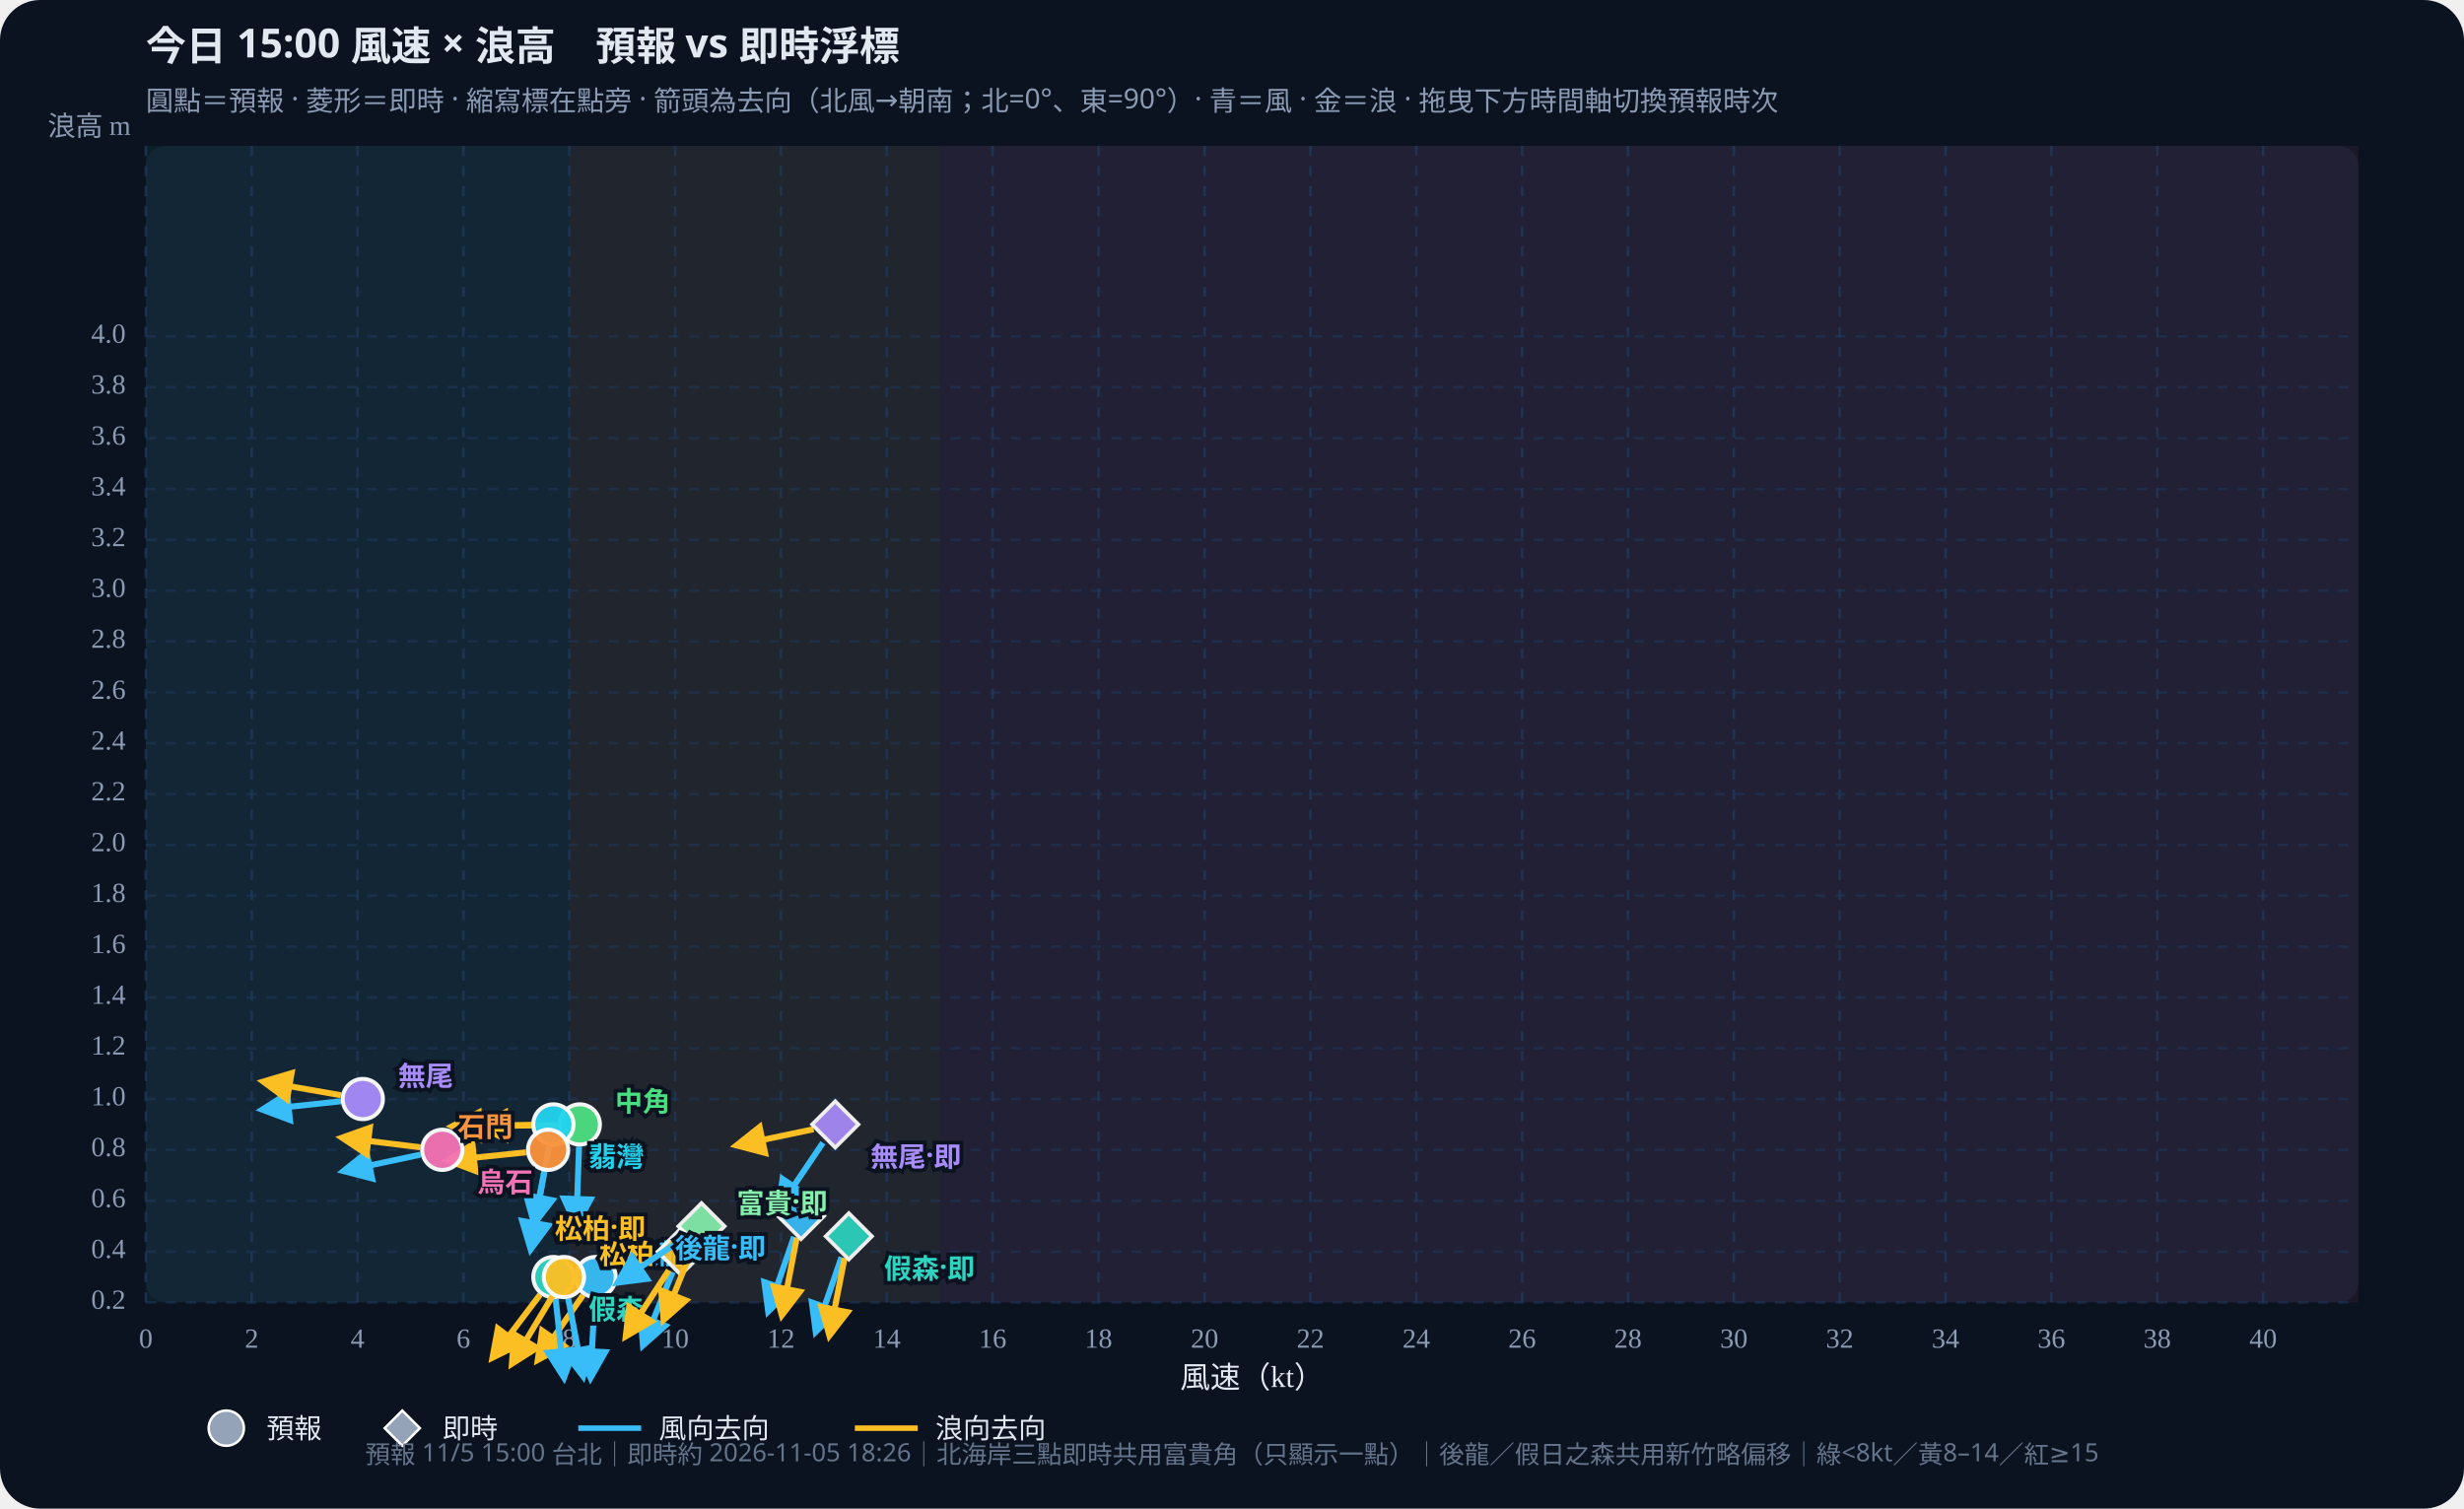
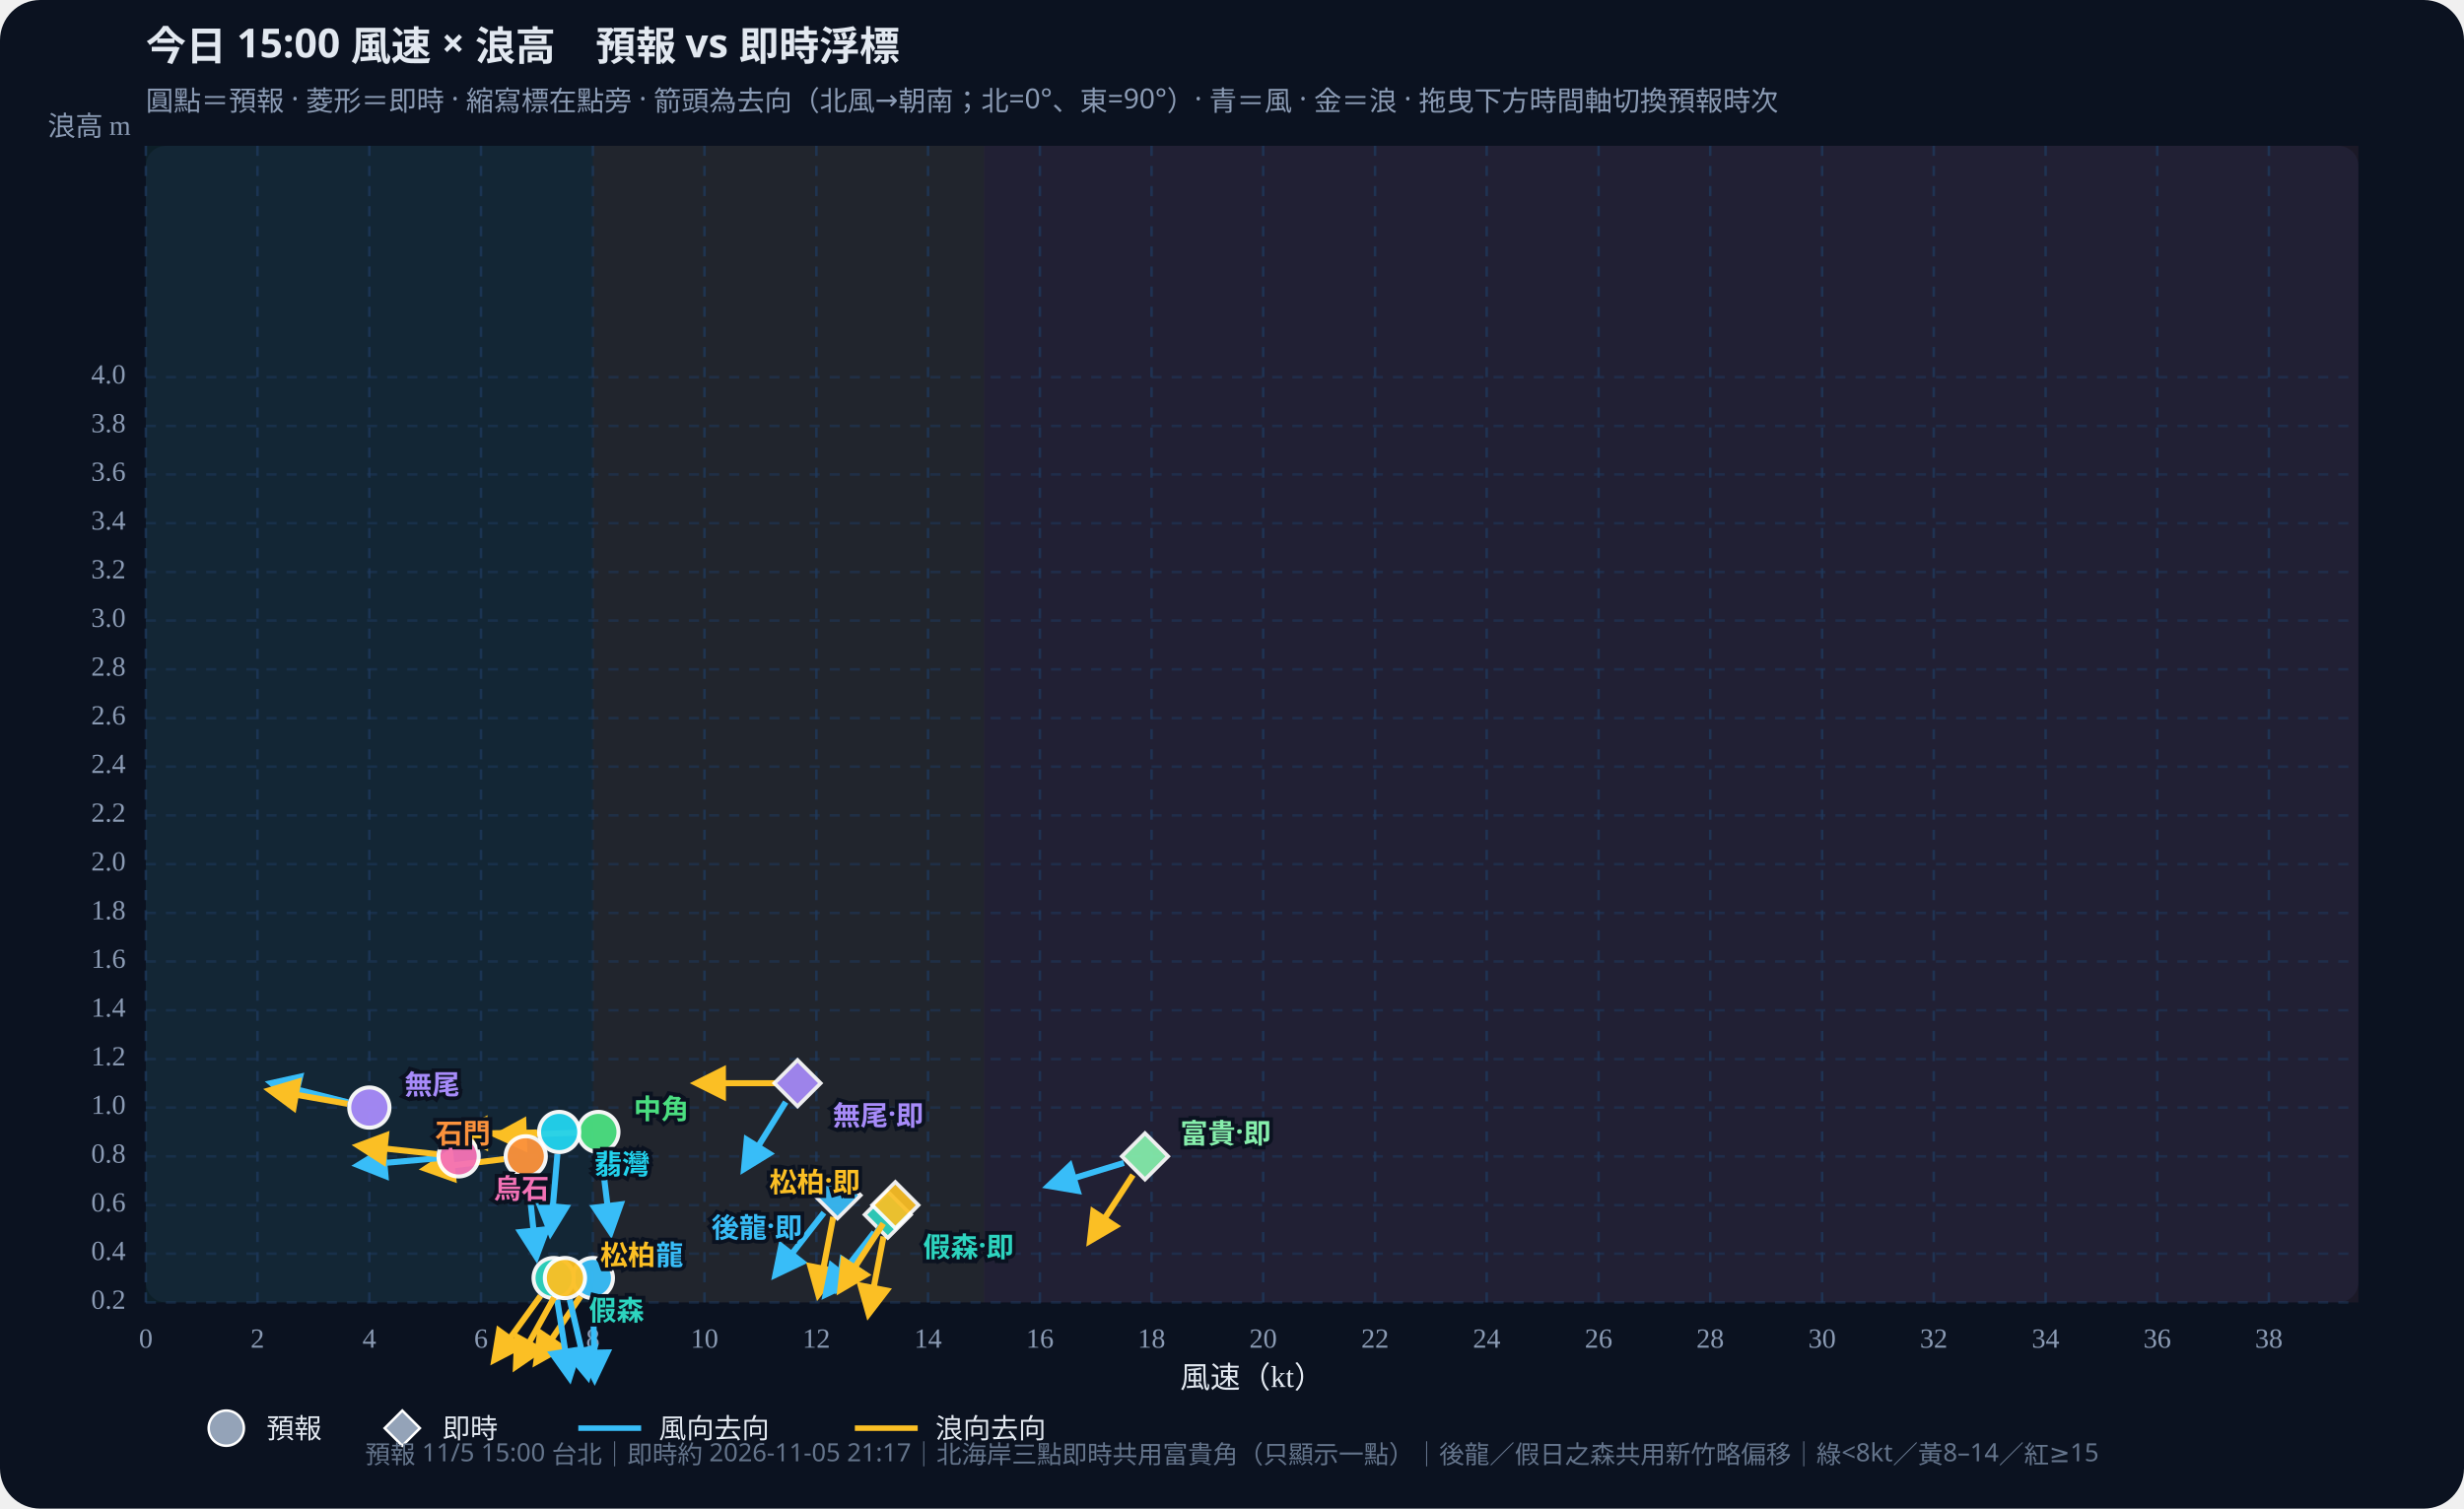
<svg xmlns="http://www.w3.org/2000/svg" id="wws-svg" viewBox="0 0 980 600" role="img" aria-label="風速與浪高散佈圖，可拖曳時間軸切換預報時次" style="width:100%;height:auto;display:block">
  <rect width="980" height="600" fill="#0b1220" rx="16" />
  <rect x="58" y="58" width="880" height="460" fill="#111a2e" rx="8" />
-   <rect x="58.0" y="58" width="168.4" height="460" fill="#34d399" opacity="0.07" />
-   <rect x="226.4" y="58" width="147.4" height="460" fill="#fbbf24" opacity="0.07" />
-   <rect x="373.8" y="58" width="564.2" height="460" fill="#fb7185" opacity="0.07" />
+   <rect x="58.0" y="58" width="177.8" height="460" fill="#34d399" opacity="0.07" />
+   <rect x="235.8" y="58" width="155.6" height="460" fill="#fbbf24" opacity="0.07" />
+   <rect x="391.3" y="58" width="546.7" height="460" fill="#fb7185" opacity="0.07" />
  <defs>
    <marker id="arrow-38bdf8" viewBox="0 0 10 10" refX="8" refY="5" markerWidth="6" markerHeight="6" orient="auto-start-reverse">
      <path d="M0,0 L10,5 L0,10 z" fill="#38bdf8" />
    </marker>
    <marker id="arrow-fbbf24" viewBox="0 0 10 10" refX="8" refY="5" markerWidth="6" markerHeight="6" orient="auto-start-reverse">
      <path d="M0,0 L10,5 L0,10 z" fill="#fbbf24" />
    </marker>
  </defs>
  <text id="wws-title" x="58" y="24" fill="#e2e8f0" font-size="16" font-weight="700" font-family="Noto Sans TC,system-ui,sans-serif">今日 15:00 風速 × 浪高　預報 vs 即時浮標</text>
  <text x="58" y="44" fill="#8b9bb4" font-size="11" font-family="Noto Sans TC,system-ui,sans-serif">圓點＝預報 · 菱形＝即時 · 縮寫標在點旁 · 箭頭為去向（北風→朝南；北=0°、東=90°）· 青＝風 · 金＝浪 · 拖曳下方時間軸切換預報時次</text>
  <line x1="58.0" y1="58" x2="58.0" y2="518" stroke="#1e3a5f" stroke-dasharray="4 4" opacity="0.7" />
  <text x="58.0" y="536" text-anchor="middle" fill="#8b9bb4" font-size="11">0</text>
-   <line x1="100.1" y1="58" x2="100.1" y2="518" stroke="#1e3a5f" stroke-dasharray="4 4" opacity="0.7" />
-   <text x="100.1" y="536" text-anchor="middle" fill="#8b9bb4" font-size="11">2</text>
-   <line x1="142.2" y1="58" x2="142.2" y2="518" stroke="#1e3a5f" stroke-dasharray="4 4" opacity="0.7" />
-   <text x="142.2" y="536" text-anchor="middle" fill="#8b9bb4" font-size="11">4</text>
-   <line x1="184.3" y1="58" x2="184.3" y2="518" stroke="#1e3a5f" stroke-dasharray="4 4" opacity="0.7" />
-   <text x="184.3" y="536" text-anchor="middle" fill="#8b9bb4" font-size="11">6</text>
-   <line x1="226.4" y1="58" x2="226.4" y2="518" stroke="#1e3a5f" stroke-dasharray="4 4" opacity="0.7" />
-   <text x="226.4" y="536" text-anchor="middle" fill="#8b9bb4" font-size="11">8</text>
-   <line x1="268.5" y1="58" x2="268.5" y2="518" stroke="#1e3a5f" stroke-dasharray="4 4" opacity="0.7" />
-   <text x="268.5" y="536" text-anchor="middle" fill="#8b9bb4" font-size="11">10</text>
-   <line x1="310.6" y1="58" x2="310.6" y2="518" stroke="#1e3a5f" stroke-dasharray="4 4" opacity="0.7" />
-   <text x="310.6" y="536" text-anchor="middle" fill="#8b9bb4" font-size="11">12</text>
-   <line x1="352.7" y1="58" x2="352.7" y2="518" stroke="#1e3a5f" stroke-dasharray="4 4" opacity="0.7" />
-   <text x="352.7" y="536" text-anchor="middle" fill="#8b9bb4" font-size="11">14</text>
-   <line x1="394.8" y1="58" x2="394.8" y2="518" stroke="#1e3a5f" stroke-dasharray="4 4" opacity="0.7" />
-   <text x="394.8" y="536" text-anchor="middle" fill="#8b9bb4" font-size="11">16</text>
-   <line x1="436.9" y1="58" x2="436.9" y2="518" stroke="#1e3a5f" stroke-dasharray="4 4" opacity="0.7" />
-   <text x="436.9" y="536" text-anchor="middle" fill="#8b9bb4" font-size="11">18</text>
-   <line x1="479.1" y1="58" x2="479.1" y2="518" stroke="#1e3a5f" stroke-dasharray="4 4" opacity="0.7" />
-   <text x="479.1" y="536" text-anchor="middle" fill="#8b9bb4" font-size="11">20</text>
-   <line x1="521.2" y1="58" x2="521.2" y2="518" stroke="#1e3a5f" stroke-dasharray="4 4" opacity="0.7" />
-   <text x="521.2" y="536" text-anchor="middle" fill="#8b9bb4" font-size="11">22</text>
-   <line x1="563.3" y1="58" x2="563.3" y2="518" stroke="#1e3a5f" stroke-dasharray="4 4" opacity="0.7" />
-   <text x="563.3" y="536" text-anchor="middle" fill="#8b9bb4" font-size="11">24</text>
-   <line x1="605.4" y1="58" x2="605.4" y2="518" stroke="#1e3a5f" stroke-dasharray="4 4" opacity="0.7" />
-   <text x="605.4" y="536" text-anchor="middle" fill="#8b9bb4" font-size="11">26</text>
-   <line x1="647.5" y1="58" x2="647.5" y2="518" stroke="#1e3a5f" stroke-dasharray="4 4" opacity="0.7" />
-   <text x="647.5" y="536" text-anchor="middle" fill="#8b9bb4" font-size="11">28</text>
-   <line x1="689.6" y1="58" x2="689.6" y2="518" stroke="#1e3a5f" stroke-dasharray="4 4" opacity="0.7" />
-   <text x="689.6" y="536" text-anchor="middle" fill="#8b9bb4" font-size="11">30</text>
-   <line x1="731.7" y1="58" x2="731.7" y2="518" stroke="#1e3a5f" stroke-dasharray="4 4" opacity="0.7" />
-   <text x="731.7" y="536" text-anchor="middle" fill="#8b9bb4" font-size="11">32</text>
-   <line x1="773.8" y1="58" x2="773.8" y2="518" stroke="#1e3a5f" stroke-dasharray="4 4" opacity="0.7" />
-   <text x="773.8" y="536" text-anchor="middle" fill="#8b9bb4" font-size="11">34</text>
-   <line x1="815.9" y1="58" x2="815.9" y2="518" stroke="#1e3a5f" stroke-dasharray="4 4" opacity="0.7" />
-   <text x="815.9" y="536" text-anchor="middle" fill="#8b9bb4" font-size="11">36</text>
+   <line x1="102.4" y1="58" x2="102.4" y2="518" stroke="#1e3a5f" stroke-dasharray="4 4" opacity="0.7" />
+   <text x="102.4" y="536" text-anchor="middle" fill="#8b9bb4" font-size="11">2</text>
+   <line x1="146.9" y1="58" x2="146.9" y2="518" stroke="#1e3a5f" stroke-dasharray="4 4" opacity="0.7" />
+   <text x="146.9" y="536" text-anchor="middle" fill="#8b9bb4" font-size="11">4</text>
+   <line x1="191.3" y1="58" x2="191.3" y2="518" stroke="#1e3a5f" stroke-dasharray="4 4" opacity="0.7" />
+   <text x="191.3" y="536" text-anchor="middle" fill="#8b9bb4" font-size="11">6</text>
+   <line x1="235.8" y1="58" x2="235.8" y2="518" stroke="#1e3a5f" stroke-dasharray="4 4" opacity="0.7" />
+   <text x="235.8" y="536" text-anchor="middle" fill="#8b9bb4" font-size="11">8</text>
+   <line x1="280.2" y1="58" x2="280.2" y2="518" stroke="#1e3a5f" stroke-dasharray="4 4" opacity="0.7" />
+   <text x="280.2" y="536" text-anchor="middle" fill="#8b9bb4" font-size="11">10</text>
+   <line x1="324.7" y1="58" x2="324.7" y2="518" stroke="#1e3a5f" stroke-dasharray="4 4" opacity="0.7" />
+   <text x="324.7" y="536" text-anchor="middle" fill="#8b9bb4" font-size="11">12</text>
+   <line x1="369.1" y1="58" x2="369.1" y2="518" stroke="#1e3a5f" stroke-dasharray="4 4" opacity="0.7" />
+   <text x="369.1" y="536" text-anchor="middle" fill="#8b9bb4" font-size="11">14</text>
+   <line x1="413.6" y1="58" x2="413.6" y2="518" stroke="#1e3a5f" stroke-dasharray="4 4" opacity="0.7" />
+   <text x="413.6" y="536" text-anchor="middle" fill="#8b9bb4" font-size="11">16</text>
+   <line x1="458.0" y1="58" x2="458.0" y2="518" stroke="#1e3a5f" stroke-dasharray="4 4" opacity="0.7" />
+   <text x="458.0" y="536" text-anchor="middle" fill="#8b9bb4" font-size="11">18</text>
+   <line x1="502.4" y1="58" x2="502.4" y2="518" stroke="#1e3a5f" stroke-dasharray="4 4" opacity="0.7" />
+   <text x="502.4" y="536" text-anchor="middle" fill="#8b9bb4" font-size="11">20</text>
+   <line x1="546.9" y1="58" x2="546.9" y2="518" stroke="#1e3a5f" stroke-dasharray="4 4" opacity="0.7" />
+   <text x="546.9" y="536" text-anchor="middle" fill="#8b9bb4" font-size="11">22</text>
+   <line x1="591.3" y1="58" x2="591.3" y2="518" stroke="#1e3a5f" stroke-dasharray="4 4" opacity="0.7" />
+   <text x="591.3" y="536" text-anchor="middle" fill="#8b9bb4" font-size="11">24</text>
+   <line x1="635.8" y1="58" x2="635.8" y2="518" stroke="#1e3a5f" stroke-dasharray="4 4" opacity="0.7" />
+   <text x="635.8" y="536" text-anchor="middle" fill="#8b9bb4" font-size="11">26</text>
+   <line x1="680.2" y1="58" x2="680.2" y2="518" stroke="#1e3a5f" stroke-dasharray="4 4" opacity="0.7" />
+   <text x="680.2" y="536" text-anchor="middle" fill="#8b9bb4" font-size="11">28</text>
+   <line x1="724.7" y1="58" x2="724.7" y2="518" stroke="#1e3a5f" stroke-dasharray="4 4" opacity="0.7" />
+   <text x="724.7" y="536" text-anchor="middle" fill="#8b9bb4" font-size="11">30</text>
+   <line x1="769.1" y1="58" x2="769.1" y2="518" stroke="#1e3a5f" stroke-dasharray="4 4" opacity="0.7" />
+   <text x="769.1" y="536" text-anchor="middle" fill="#8b9bb4" font-size="11">32</text>
+   <line x1="813.6" y1="58" x2="813.6" y2="518" stroke="#1e3a5f" stroke-dasharray="4 4" opacity="0.7" />
+   <text x="813.6" y="536" text-anchor="middle" fill="#8b9bb4" font-size="11">34</text>
  <line x1="858.0" y1="58" x2="858.0" y2="518" stroke="#1e3a5f" stroke-dasharray="4 4" opacity="0.7" />
-   <text x="858.0" y="536" text-anchor="middle" fill="#8b9bb4" font-size="11">38</text>
-   <line x1="900.1" y1="58" x2="900.1" y2="518" stroke="#1e3a5f" stroke-dasharray="4 4" opacity="0.7" />
-   <text x="900.1" y="536" text-anchor="middle" fill="#8b9bb4" font-size="11">40</text>
+   <text x="858.0" y="536" text-anchor="middle" fill="#8b9bb4" font-size="11">36</text>
+   <line x1="902.4" y1="58" x2="902.4" y2="518" stroke="#1e3a5f" stroke-dasharray="4 4" opacity="0.7" />
+   <text x="902.4" y="536" text-anchor="middle" fill="#8b9bb4" font-size="11">38</text>
  <line x1="58" y1="518.0" x2="938" y2="518.0" stroke="#1e3a5f" stroke-dasharray="4 4" opacity="0.5" />
  <text x="50" y="518.0" text-anchor="end" dominant-baseline="middle" fill="#8b9bb4" font-size="11">0.2</text>
-   <line x1="58" y1="497.8" x2="938" y2="497.8" stroke="#1e3a5f" stroke-dasharray="4 4" opacity="0.5" />
-   <text x="50" y="497.8" text-anchor="end" dominant-baseline="middle" fill="#8b9bb4" font-size="11">0.4</text>
-   <line x1="58" y1="477.6" x2="938" y2="477.6" stroke="#1e3a5f" stroke-dasharray="4 4" opacity="0.5" />
-   <text x="50" y="477.6" text-anchor="end" dominant-baseline="middle" fill="#8b9bb4" font-size="11">0.6</text>
-   <line x1="58" y1="457.3" x2="938" y2="457.3" stroke="#1e3a5f" stroke-dasharray="4 4" opacity="0.5" />
-   <text x="50" y="457.3" text-anchor="end" dominant-baseline="middle" fill="#8b9bb4" font-size="11">0.8</text>
-   <line x1="58" y1="437.1" x2="938" y2="437.1" stroke="#1e3a5f" stroke-dasharray="4 4" opacity="0.5" />
-   <text x="50" y="437.1" text-anchor="end" dominant-baseline="middle" fill="#8b9bb4" font-size="11">1.0</text>
-   <line x1="58" y1="416.9" x2="938" y2="416.9" stroke="#1e3a5f" stroke-dasharray="4 4" opacity="0.5" />
-   <text x="50" y="416.9" text-anchor="end" dominant-baseline="middle" fill="#8b9bb4" font-size="11">1.2</text>
-   <line x1="58" y1="396.7" x2="938" y2="396.7" stroke="#1e3a5f" stroke-dasharray="4 4" opacity="0.5" />
-   <text x="50" y="396.7" text-anchor="end" dominant-baseline="middle" fill="#8b9bb4" font-size="11">1.4</text>
-   <line x1="58" y1="376.5" x2="938" y2="376.5" stroke="#1e3a5f" stroke-dasharray="4 4" opacity="0.5" />
-   <text x="50" y="376.5" text-anchor="end" dominant-baseline="middle" fill="#8b9bb4" font-size="11">1.6</text>
-   <line x1="58" y1="356.2" x2="938" y2="356.2" stroke="#1e3a5f" stroke-dasharray="4 4" opacity="0.5" />
-   <text x="50" y="356.2" text-anchor="end" dominant-baseline="middle" fill="#8b9bb4" font-size="11">1.8</text>
-   <line x1="58" y1="336.0" x2="938" y2="336.0" stroke="#1e3a5f" stroke-dasharray="4 4" opacity="0.5" />
-   <text x="50" y="336.0" text-anchor="end" dominant-baseline="middle" fill="#8b9bb4" font-size="11">2.0</text>
-   <line x1="58" y1="315.8" x2="938" y2="315.8" stroke="#1e3a5f" stroke-dasharray="4 4" opacity="0.5" />
-   <text x="50" y="315.8" text-anchor="end" dominant-baseline="middle" fill="#8b9bb4" font-size="11">2.2</text>
-   <line x1="58" y1="295.6" x2="938" y2="295.6" stroke="#1e3a5f" stroke-dasharray="4 4" opacity="0.5" />
-   <text x="50" y="295.6" text-anchor="end" dominant-baseline="middle" fill="#8b9bb4" font-size="11">2.4</text>
-   <line x1="58" y1="275.4" x2="938" y2="275.4" stroke="#1e3a5f" stroke-dasharray="4 4" opacity="0.5" />
-   <text x="50" y="275.4" text-anchor="end" dominant-baseline="middle" fill="#8b9bb4" font-size="11">2.6</text>
-   <line x1="58" y1="255.1" x2="938" y2="255.1" stroke="#1e3a5f" stroke-dasharray="4 4" opacity="0.5" />
-   <text x="50" y="255.1" text-anchor="end" dominant-baseline="middle" fill="#8b9bb4" font-size="11">2.8</text>
-   <line x1="58" y1="234.9" x2="938" y2="234.9" stroke="#1e3a5f" stroke-dasharray="4 4" opacity="0.5" />
-   <text x="50" y="234.9" text-anchor="end" dominant-baseline="middle" fill="#8b9bb4" font-size="11">3.0</text>
-   <line x1="58" y1="214.7" x2="938" y2="214.7" stroke="#1e3a5f" stroke-dasharray="4 4" opacity="0.5" />
-   <text x="50" y="214.7" text-anchor="end" dominant-baseline="middle" fill="#8b9bb4" font-size="11">3.2</text>
-   <line x1="58" y1="194.5" x2="938" y2="194.5" stroke="#1e3a5f" stroke-dasharray="4 4" opacity="0.5" />
-   <text x="50" y="194.5" text-anchor="end" dominant-baseline="middle" fill="#8b9bb4" font-size="11">3.4</text>
-   <line x1="58" y1="174.3" x2="938" y2="174.3" stroke="#1e3a5f" stroke-dasharray="4 4" opacity="0.5" />
-   <text x="50" y="174.3" text-anchor="end" dominant-baseline="middle" fill="#8b9bb4" font-size="11">3.6</text>
-   <line x1="58" y1="154.0" x2="938" y2="154.0" stroke="#1e3a5f" stroke-dasharray="4 4" opacity="0.5" />
-   <text x="50" y="154.0" text-anchor="end" dominant-baseline="middle" fill="#8b9bb4" font-size="11">3.8</text>
-   <line x1="58" y1="133.8" x2="938" y2="133.8" stroke="#1e3a5f" stroke-dasharray="4 4" opacity="0.5" />
-   <text x="50" y="133.8" text-anchor="end" dominant-baseline="middle" fill="#8b9bb4" font-size="11">4.0</text>
+   <line x1="58" y1="498.6" x2="938" y2="498.6" stroke="#1e3a5f" stroke-dasharray="4 4" opacity="0.5" />
+   <text x="50" y="498.6" text-anchor="end" dominant-baseline="middle" fill="#8b9bb4" font-size="11">0.4</text>
+   <line x1="58" y1="479.3" x2="938" y2="479.3" stroke="#1e3a5f" stroke-dasharray="4 4" opacity="0.5" />
+   <text x="50" y="479.3" text-anchor="end" dominant-baseline="middle" fill="#8b9bb4" font-size="11">0.6</text>
+   <line x1="58" y1="459.9" x2="938" y2="459.9" stroke="#1e3a5f" stroke-dasharray="4 4" opacity="0.5" />
+   <text x="50" y="459.9" text-anchor="end" dominant-baseline="middle" fill="#8b9bb4" font-size="11">0.8</text>
+   <line x1="58" y1="440.5" x2="938" y2="440.5" stroke="#1e3a5f" stroke-dasharray="4 4" opacity="0.5" />
+   <text x="50" y="440.5" text-anchor="end" dominant-baseline="middle" fill="#8b9bb4" font-size="11">1.0</text>
+   <line x1="58" y1="421.2" x2="938" y2="421.2" stroke="#1e3a5f" stroke-dasharray="4 4" opacity="0.5" />
+   <text x="50" y="421.2" text-anchor="end" dominant-baseline="middle" fill="#8b9bb4" font-size="11">1.2</text>
+   <line x1="58" y1="401.8" x2="938" y2="401.8" stroke="#1e3a5f" stroke-dasharray="4 4" opacity="0.5" />
+   <text x="50" y="401.8" text-anchor="end" dominant-baseline="middle" fill="#8b9bb4" font-size="11">1.4</text>
+   <line x1="58" y1="382.4" x2="938" y2="382.4" stroke="#1e3a5f" stroke-dasharray="4 4" opacity="0.5" />
+   <text x="50" y="382.4" text-anchor="end" dominant-baseline="middle" fill="#8b9bb4" font-size="11">1.6</text>
+   <line x1="58" y1="363.1" x2="938" y2="363.1" stroke="#1e3a5f" stroke-dasharray="4 4" opacity="0.5" />
+   <text x="50" y="363.1" text-anchor="end" dominant-baseline="middle" fill="#8b9bb4" font-size="11">1.8</text>
+   <line x1="58" y1="343.7" x2="938" y2="343.7" stroke="#1e3a5f" stroke-dasharray="4 4" opacity="0.5" />
+   <text x="50" y="343.7" text-anchor="end" dominant-baseline="middle" fill="#8b9bb4" font-size="11">2.0</text>
+   <line x1="58" y1="324.3" x2="938" y2="324.3" stroke="#1e3a5f" stroke-dasharray="4 4" opacity="0.5" />
+   <text x="50" y="324.3" text-anchor="end" dominant-baseline="middle" fill="#8b9bb4" font-size="11">2.2</text>
+   <line x1="58" y1="304.9" x2="938" y2="304.9" stroke="#1e3a5f" stroke-dasharray="4 4" opacity="0.5" />
+   <text x="50" y="304.9" text-anchor="end" dominant-baseline="middle" fill="#8b9bb4" font-size="11">2.4</text>
+   <line x1="58" y1="285.6" x2="938" y2="285.6" stroke="#1e3a5f" stroke-dasharray="4 4" opacity="0.5" />
+   <text x="50" y="285.6" text-anchor="end" dominant-baseline="middle" fill="#8b9bb4" font-size="11">2.6</text>
+   <line x1="58" y1="266.2" x2="938" y2="266.2" stroke="#1e3a5f" stroke-dasharray="4 4" opacity="0.5" />
+   <text x="50" y="266.2" text-anchor="end" dominant-baseline="middle" fill="#8b9bb4" font-size="11">2.8</text>
+   <line x1="58" y1="246.8" x2="938" y2="246.8" stroke="#1e3a5f" stroke-dasharray="4 4" opacity="0.5" />
+   <text x="50" y="246.8" text-anchor="end" dominant-baseline="middle" fill="#8b9bb4" font-size="11">3.0</text>
+   <line x1="58" y1="227.5" x2="938" y2="227.5" stroke="#1e3a5f" stroke-dasharray="4 4" opacity="0.5" />
+   <text x="50" y="227.5" text-anchor="end" dominant-baseline="middle" fill="#8b9bb4" font-size="11">3.2</text>
+   <line x1="58" y1="208.1" x2="938" y2="208.1" stroke="#1e3a5f" stroke-dasharray="4 4" opacity="0.5" />
+   <text x="50" y="208.1" text-anchor="end" dominant-baseline="middle" fill="#8b9bb4" font-size="11">3.4</text>
+   <line x1="58" y1="188.7" x2="938" y2="188.7" stroke="#1e3a5f" stroke-dasharray="4 4" opacity="0.5" />
+   <text x="50" y="188.7" text-anchor="end" dominant-baseline="middle" fill="#8b9bb4" font-size="11">3.6</text>
+   <line x1="58" y1="169.4" x2="938" y2="169.4" stroke="#1e3a5f" stroke-dasharray="4 4" opacity="0.5" />
+   <text x="50" y="169.4" text-anchor="end" dominant-baseline="middle" fill="#8b9bb4" font-size="11">3.8</text>
+   <line x1="58" y1="150.0" x2="938" y2="150.0" stroke="#1e3a5f" stroke-dasharray="4 4" opacity="0.5" />
+   <text x="50" y="150.0" text-anchor="end" dominant-baseline="middle" fill="#8b9bb4" font-size="11">4.0</text>
  <text x="498" y="552" text-anchor="middle" fill="#e2e8f0" font-size="12">風速（kt）</text>
  <text x="52" y="54" text-anchor="end" fill="#8b9bb4" font-size="11">浪高 m</text>
  <g id="wws-forecast-layer">
-     <line x1="236.5" y1="516.7" x2="234.9" y2="547.8" stroke="#38bdf8" stroke-width="2.4" marker-end="url(#arrow-38bdf8)" />
-     <line x1="231.9" y1="515.1" x2="214.0" y2="540.7" stroke="#fbbf24" stroke-width="2.4" marker-end="url(#arrow-fbbf24)" />
-     <circle cx="236.9" cy="507.9" r="8.0" fill="#38bdf8" stroke="#fff" stroke-width="1.6" opacity="0.95" />
-     <line x1="221.0" y1="516.6" x2="224.3" y2="547.7" stroke="#38bdf8" stroke-width="2.4" marker-end="url(#arrow-38bdf8)" />
-     <line x1="214.8" y1="514.9" x2="196.0" y2="539.8" stroke="#fbbf24" stroke-width="2.4" marker-end="url(#arrow-fbbf24)" />
-     <circle cx="220.1" cy="507.9" r="8.0" fill="#2dd4bf" stroke="#fff" stroke-width="1.6" opacity="0.95" />
-     <line x1="226.0" y1="516.5" x2="231.9" y2="547.2" stroke="#38bdf8" stroke-width="2.4" marker-end="url(#arrow-38bdf8)" />
-     <line x1="219.8" y1="515.4" x2="203.7" y2="542.2" stroke="#fbbf24" stroke-width="2.4" marker-end="url(#arrow-fbbf24)" />
-     <circle cx="224.3" cy="507.9" r="8.0" fill="#fbbf24" stroke="#fff" stroke-width="1.6" opacity="0.95" />
-     <line x1="230.3" y1="456.0" x2="229.2" y2="487.2" stroke="#38bdf8" stroke-width="2.4" marker-end="url(#arrow-38bdf8)" />
-     <line x1="221.8" y1="447.4" x2="190.6" y2="447.9" stroke="#fbbf24" stroke-width="2.4" marker-end="url(#arrow-fbbf24)" />
-     <circle cx="230.6" cy="447.2" r="8.0" fill="#4ade80" stroke="#fff" stroke-width="1.6" opacity="0.95" />
-     <line x1="218.4" y1="455.9" x2="212.5" y2="486.5" stroke="#38bdf8" stroke-width="2.4" marker-end="url(#arrow-38bdf8)" />
-     <line x1="211.3" y1="447.4" x2="180.1" y2="447.9" stroke="#fbbf24" stroke-width="2.4" marker-end="url(#arrow-fbbf24)" />
-     <circle cx="220.1" cy="447.2" r="8.0" fill="#22d3ee" stroke="#fff" stroke-width="1.6" opacity="0.95" />
-     <line x1="216.5" y1="466.0" x2="211.1" y2="496.7" stroke="#38bdf8" stroke-width="2.4" marker-end="url(#arrow-38bdf8)" />
-     <line x1="209.2" y1="458.3" x2="178.2" y2="461.5" stroke="#fbbf24" stroke-width="2.4" marker-end="url(#arrow-fbbf24)" />
-     <circle cx="218.0" cy="457.3" r="8.0" fill="#fb923c" stroke="#fff" stroke-width="1.6" opacity="0.95" />
-     <line x1="135.6" y1="438.0" x2="104.5" y2="441.3" stroke="#38bdf8" stroke-width="2.4" marker-end="url(#arrow-38bdf8)" />
-     <line x1="135.6" y1="435.6" x2="104.9" y2="430.2" stroke="#fbbf24" stroke-width="2.4" marker-end="url(#arrow-fbbf24)" />
-     <circle cx="144.3" cy="437.1" r="8.0" fill="#a78bfa" stroke="#fff" stroke-width="1.6" opacity="0.95" />
-     <line x1="167.3" y1="459.2" x2="136.8" y2="465.7" stroke="#38bdf8" stroke-width="2.4" marker-end="url(#arrow-38bdf8)" />
-     <line x1="167.2" y1="456.3" x2="136.2" y2="452.5" stroke="#fbbf24" stroke-width="2.4" marker-end="url(#arrow-fbbf24)" />
-     <circle cx="175.9" cy="457.3" r="8.0" fill="#f472b6" stroke="#fff" stroke-width="1.6" opacity="0.95" />
-     <text x="250.9" y="497.9" text-anchor="start" dominant-baseline="central" fill="#38bdf8" font-size="11" font-weight="700" font-family="Noto Sans TC,system-ui,sans-serif" stroke="#0b1220" stroke-width="3" paint-order="stroke">後龍</text>
-     <text x="234.1" y="519.9" text-anchor="start" dominant-baseline="central" fill="#2dd4bf" font-size="11" font-weight="700" font-family="Noto Sans TC,system-ui,sans-serif" stroke="#0b1220" stroke-width="3" paint-order="stroke">假森</text>
-     <text x="238.3" y="497.9" text-anchor="start" dominant-baseline="central" fill="#fbbf24" font-size="11" font-weight="700" font-family="Noto Sans TC,system-ui,sans-serif" stroke="#0b1220" stroke-width="3" paint-order="stroke">松柏</text>
-     <text x="244.6" y="437.2" text-anchor="start" dominant-baseline="central" fill="#4ade80" font-size="11" font-weight="700" font-family="Noto Sans TC,system-ui,sans-serif" stroke="#0b1220" stroke-width="3" paint-order="stroke">中角</text>
-     <text x="234.1" y="459.2" text-anchor="start" dominant-baseline="central" fill="#22d3ee" font-size="11" font-weight="700" font-family="Noto Sans TC,system-ui,sans-serif" stroke="#0b1220" stroke-width="3" paint-order="stroke">翡灣</text>
-     <text x="204.0" y="447.3" text-anchor="end" dominant-baseline="central" fill="#fb923c" font-size="11" font-weight="700" font-family="Noto Sans TC,system-ui,sans-serif" stroke="#0b1220" stroke-width="3" paint-order="stroke">石門</text>
-     <text x="158.3" y="427.1" text-anchor="start" dominant-baseline="central" fill="#a78bfa" font-size="11" font-weight="700" font-family="Noto Sans TC,system-ui,sans-serif" stroke="#0b1220" stroke-width="3" paint-order="stroke">無尾</text>
-     <text x="189.9" y="469.3" text-anchor="start" dominant-baseline="central" fill="#f472b6" font-size="11" font-weight="700" font-family="Noto Sans TC,system-ui,sans-serif" stroke="#0b1220" stroke-width="3" paint-order="stroke">烏石</text>
+     <line x1="235.9" y1="517.1" x2="236.5" y2="548.3" stroke="#38bdf8" stroke-width="2.4" marker-end="url(#arrow-38bdf8)" />
+     <line x1="230.9" y1="515.6" x2="213.4" y2="541.5" stroke="#fbbf24" stroke-width="2.4" marker-end="url(#arrow-fbbf24)" />
+     <circle cx="235.8" cy="508.3" r="8.0" fill="#38bdf8" stroke="#fff" stroke-width="1.6" opacity="0.95" />
+     <line x1="221.6" y1="517.0" x2="226.5" y2="547.8" stroke="#38bdf8" stroke-width="2.4" marker-end="url(#arrow-38bdf8)" />
+     <line x1="215.0" y1="515.4" x2="196.7" y2="540.7" stroke="#fbbf24" stroke-width="2.4" marker-end="url(#arrow-fbbf24)" />
+     <circle cx="220.2" cy="508.3" r="8.0" fill="#2dd4bf" stroke="#fff" stroke-width="1.6" opacity="0.95" />
+     <line x1="226.6" y1="516.9" x2="233.7" y2="547.3" stroke="#38bdf8" stroke-width="2.4" marker-end="url(#arrow-38bdf8)" />
+     <line x1="220.4" y1="516.0" x2="205.3" y2="543.3" stroke="#fbbf24" stroke-width="2.4" marker-end="url(#arrow-fbbf24)" />
+     <circle cx="224.7" cy="508.3" r="8.0" fill="#fbbf24" stroke="#fff" stroke-width="1.6" opacity="0.95" />
+     <line x1="239.1" y1="458.9" x2="242.9" y2="489.9" stroke="#38bdf8" stroke-width="2.4" marker-end="url(#arrow-38bdf8)" />
+     <line x1="229.2" y1="450.5" x2="198.0" y2="451.6" stroke="#fbbf24" stroke-width="2.4" marker-end="url(#arrow-fbbf24)" />
+     <circle cx="238.0" cy="450.2" r="8.0" fill="#4ade80" stroke="#fff" stroke-width="1.6" opacity="0.95" />
+     <line x1="221.7" y1="459.0" x2="219.0" y2="490.1" stroke="#38bdf8" stroke-width="2.4" marker-end="url(#arrow-38bdf8)" />
+     <line x1="213.6" y1="450.4" x2="182.5" y2="450.9" stroke="#fbbf24" stroke-width="2.4" marker-end="url(#arrow-fbbf24)" />
+     <circle cx="222.4" cy="450.2" r="8.0" fill="#22d3ee" stroke="#fff" stroke-width="1.6" opacity="0.95" />
+     <line x1="210.0" y1="468.6" x2="213.3" y2="499.7" stroke="#38bdf8" stroke-width="2.4" marker-end="url(#arrow-38bdf8)" />
+     <line x1="200.4" y1="461.0" x2="169.4" y2="464.8" stroke="#fbbf24" stroke-width="2.4" marker-end="url(#arrow-fbbf24)" />
+     <circle cx="209.1" cy="459.9" r="8.0" fill="#fb923c" stroke="#fff" stroke-width="1.6" opacity="0.95" />
+     <line x1="138.4" y1="438.4" x2="108.1" y2="430.8" stroke="#38bdf8" stroke-width="2.4" marker-end="url(#arrow-38bdf8)" />
+     <line x1="138.2" y1="439.0" x2="107.5" y2="433.6" stroke="#fbbf24" stroke-width="2.4" marker-end="url(#arrow-fbbf24)" />
+     <circle cx="146.9" cy="440.5" r="8.0" fill="#a78bfa" stroke="#fff" stroke-width="1.6" opacity="0.95" />
+     <line x1="173.7" y1="460.7" x2="142.6" y2="463.4" stroke="#38bdf8" stroke-width="2.4" marker-end="url(#arrow-38bdf8)" />
+     <line x1="173.7" y1="459.0" x2="142.7" y2="455.7" stroke="#fbbf24" stroke-width="2.4" marker-end="url(#arrow-fbbf24)" />
+     <circle cx="182.4" cy="459.9" r="8.0" fill="#f472b6" stroke="#fff" stroke-width="1.6" opacity="0.95" />
+     <text x="249.8" y="498.3" text-anchor="start" dominant-baseline="central" fill="#38bdf8" font-size="11" font-weight="700" font-family="Noto Sans TC,system-ui,sans-serif" stroke="#0b1220" stroke-width="3" paint-order="stroke">後龍</text>
+     <text x="234.2" y="520.3" text-anchor="start" dominant-baseline="central" fill="#2dd4bf" font-size="11" font-weight="700" font-family="Noto Sans TC,system-ui,sans-serif" stroke="#0b1220" stroke-width="3" paint-order="stroke">假森</text>
+     <text x="238.7" y="498.3" text-anchor="start" dominant-baseline="central" fill="#fbbf24" font-size="11" font-weight="700" font-family="Noto Sans TC,system-ui,sans-serif" stroke="#0b1220" stroke-width="3" paint-order="stroke">松柏</text>
+     <text x="252.0" y="440.2" text-anchor="start" dominant-baseline="central" fill="#4ade80" font-size="11" font-weight="700" font-family="Noto Sans TC,system-ui,sans-serif" stroke="#0b1220" stroke-width="3" paint-order="stroke">中角</text>
+     <text x="236.4" y="462.2" text-anchor="start" dominant-baseline="central" fill="#22d3ee" font-size="11" font-weight="700" font-family="Noto Sans TC,system-ui,sans-serif" stroke="#0b1220" stroke-width="3" paint-order="stroke">翡灣</text>
+     <text x="195.1" y="449.9" text-anchor="end" dominant-baseline="central" fill="#fb923c" font-size="11" font-weight="700" font-family="Noto Sans TC,system-ui,sans-serif" stroke="#0b1220" stroke-width="3" paint-order="stroke">石門</text>
+     <text x="160.9" y="430.5" text-anchor="start" dominant-baseline="central" fill="#a78bfa" font-size="11" font-weight="700" font-family="Noto Sans TC,system-ui,sans-serif" stroke="#0b1220" stroke-width="3" paint-order="stroke">無尾</text>
+     <text x="196.4" y="471.9" text-anchor="start" dominant-baseline="central" fill="#f472b6" font-size="11" font-weight="700" font-family="Noto Sans TC,system-ui,sans-serif" stroke="#0b1220" stroke-width="3" paint-order="stroke">烏石</text>
  </g>
  <g id="wws-live-layer">
-     <line x1="315.8" y1="491.9" x2="305.6" y2="521.4" stroke="#38bdf8" stroke-width="2.4" marker-end="url(#arrow-38bdf8)" />
-     <line x1="316.9" y1="492.3" x2="311.0" y2="522.9" stroke="#fbbf24" stroke-width="2.4" marker-end="url(#arrow-fbbf24)" />
-     <polygon points="318.6,474.4 327.8,483.6 318.6,492.8 309.4,483.6" fill="#38bdf8" stroke="#fff" stroke-width="1.5" opacity="0.92" />
-     <line x1="334.7" y1="500.0" x2="324.5" y2="529.5" stroke="#38bdf8" stroke-width="2.4" marker-end="url(#arrow-38bdf8)" />
-     <line x1="335.9" y1="500.4" x2="329.9" y2="531.0" stroke="#fbbf24" stroke-width="2.4" marker-end="url(#arrow-fbbf24)" />
-     <polygon points="337.6,482.5 346.8,491.7 337.6,500.9 328.4,491.7" fill="#2dd4bf" stroke="#fff" stroke-width="1.5" opacity="0.92" />
-     <line x1="267.5" y1="505.9" x2="255.8" y2="534.9" stroke="#38bdf8" stroke-width="2.4" marker-end="url(#arrow-38bdf8)" />
-     <line x1="266.0" y1="505.2" x2="249.0" y2="531.3" stroke="#fbbf24" stroke-width="2.4" marker-end="url(#arrow-fbbf24)" />
-     <polygon points="270.8,488.6 280.0,497.8 270.8,507.0 261.6,497.8" fill="#fbbf24" stroke="#fff" stroke-width="1.5" opacity="0.92" />
-     <line x1="271.7" y1="492.6" x2="245.8" y2="510.0" stroke="#38bdf8" stroke-width="2.4" marker-end="url(#arrow-38bdf8)" />
-     <line x1="275.7" y1="495.8" x2="264.0" y2="524.8" stroke="#fbbf24" stroke-width="2.4" marker-end="url(#arrow-fbbf24)" />
-     <polygon points="279.0,478.5 288.2,487.7 279.0,496.9 269.8,487.7" fill="#86efac" stroke="#fff" stroke-width="1.5" opacity="0.92" />
-     <line x1="327.3" y1="454.5" x2="309.8" y2="480.4" stroke="#38bdf8" stroke-width="2.4" marker-end="url(#arrow-38bdf8)" />
-     <line x1="323.6" y1="449.1" x2="293.1" y2="455.5" stroke="#fbbf24" stroke-width="2.4" marker-end="url(#arrow-fbbf24)" />
-     <polygon points="332.2,438.0 341.4,447.2 332.2,456.4 323.0,447.2" fill="#a78bfa" stroke="#fff" stroke-width="1.5" opacity="0.92" />
-     <text x="304.6" y="495.6" text-anchor="end" dominant-baseline="central" fill="#38bdf8" font-size="11" font-weight="700" font-family="Noto Sans TC,system-ui,sans-serif" stroke="#0b1220" stroke-width="3" paint-order="stroke">後龍·即</text>
-     <text x="351.6" y="503.7" text-anchor="start" dominant-baseline="central" fill="#2dd4bf" font-size="11" font-weight="700" font-family="Noto Sans TC,system-ui,sans-serif" stroke="#0b1220" stroke-width="3" paint-order="stroke">假森·即</text>
-     <text x="256.8" y="487.8" text-anchor="end" dominant-baseline="central" fill="#fbbf24" font-size="11" font-weight="700" font-family="Noto Sans TC,system-ui,sans-serif" stroke="#0b1220" stroke-width="3" paint-order="stroke">松柏·即</text>
-     <text x="293.0" y="477.7" text-anchor="start" dominant-baseline="central" fill="#86efac" font-size="11" font-weight="700" font-family="Noto Sans TC,system-ui,sans-serif" stroke="#0b1220" stroke-width="3" paint-order="stroke">富貴·即</text>
-     <text x="346.2" y="459.2" text-anchor="start" dominant-baseline="central" fill="#a78bfa" font-size="11" font-weight="700" font-family="Noto Sans TC,system-ui,sans-serif" stroke="#0b1220" stroke-width="3" paint-order="stroke">無尾·即</text>
+     <line x1="327.7" y1="482.3" x2="308.5" y2="506.9" stroke="#38bdf8" stroke-width="2.4" marker-end="url(#arrow-38bdf8)" />
+     <line x1="331.4" y1="484.0" x2="325.5" y2="514.7" stroke="#fbbf24" stroke-width="2.4" marker-end="url(#arrow-fbbf24)" />
+     <polygon points="333.1,466.2 342.3,475.4 333.1,484.6 323.9,475.4" fill="#38bdf8" stroke="#fff" stroke-width="1.5" opacity="0.92" />
+     <line x1="347.7" y1="490.1" x2="328.5" y2="514.7" stroke="#38bdf8" stroke-width="2.4" marker-end="url(#arrow-38bdf8)" />
+     <line x1="351.4" y1="491.8" x2="345.5" y2="522.4" stroke="#fbbf24" stroke-width="2.4" marker-end="url(#arrow-fbbf24)" />
+     <polygon points="353.1,473.9 362.3,483.1 353.1,492.3 343.9,483.1" fill="#2dd4bf" stroke="#fff" stroke-width="1.5" opacity="0.92" />
+     <line x1="351.1" y1="486.6" x2="333.7" y2="512.4" stroke="#38bdf8" stroke-width="2.4" marker-end="url(#arrow-38bdf8)" />
+     <line x1="351.3" y1="486.6" x2="334.3" y2="512.8" stroke="#fbbf24" stroke-width="2.4" marker-end="url(#arrow-fbbf24)" />
+     <polygon points="356.1,470.1 365.3,479.3 356.1,488.5 346.9,479.3" fill="#fbbf24" stroke="#fff" stroke-width="1.5" opacity="0.92" />
+     <line x1="447.0" y1="462.5" x2="417.2" y2="471.6" stroke="#38bdf8" stroke-width="2.4" marker-end="url(#arrow-38bdf8)" />
+     <line x1="450.6" y1="467.3" x2="433.6" y2="493.4" stroke="#fbbf24" stroke-width="2.4" marker-end="url(#arrow-fbbf24)" />
+     <polygon points="455.4,450.7 464.6,459.9 455.4,469.1 446.2,459.9" fill="#86efac" stroke="#fff" stroke-width="1.5" opacity="0.92" />
+     <line x1="312.5" y1="438.3" x2="296.0" y2="464.8" stroke="#38bdf8" stroke-width="2.4" marker-end="url(#arrow-38bdf8)" />
+     <line x1="308.4" y1="430.8" x2="277.2" y2="430.8" stroke="#fbbf24" stroke-width="2.4" marker-end="url(#arrow-fbbf24)" />
+     <polygon points="317.2,421.6 326.4,430.8 317.2,440.0 308.0,430.8" fill="#a78bfa" stroke="#fff" stroke-width="1.5" opacity="0.92" />
+     <text x="319.1" y="487.4" text-anchor="end" dominant-baseline="central" fill="#38bdf8" font-size="11" font-weight="700" font-family="Noto Sans TC,system-ui,sans-serif" stroke="#0b1220" stroke-width="3" paint-order="stroke">後龍·即</text>
+     <text x="367.1" y="495.1" text-anchor="start" dominant-baseline="central" fill="#2dd4bf" font-size="11" font-weight="700" font-family="Noto Sans TC,system-ui,sans-serif" stroke="#0b1220" stroke-width="3" paint-order="stroke">假森·即</text>
+     <text x="342.1" y="469.3" text-anchor="end" dominant-baseline="central" fill="#fbbf24" font-size="11" font-weight="700" font-family="Noto Sans TC,system-ui,sans-serif" stroke="#0b1220" stroke-width="3" paint-order="stroke">松柏·即</text>
+     <text x="469.4" y="449.9" text-anchor="start" dominant-baseline="central" fill="#86efac" font-size="11" font-weight="700" font-family="Noto Sans TC,system-ui,sans-serif" stroke="#0b1220" stroke-width="3" paint-order="stroke">富貴·即</text>
+     <text x="331.2" y="442.8" text-anchor="start" dominant-baseline="central" fill="#a78bfa" font-size="11" font-weight="700" font-family="Noto Sans TC,system-ui,sans-serif" stroke="#0b1220" stroke-width="3" paint-order="stroke">無尾·即</text>
  </g>
  <circle cx="90" cy="568" r="7" fill="#94a3b8" stroke="#fff" />
  <text x="106" y="572" fill="#e2e8f0" font-size="11" font-family="Noto Sans TC,system-ui,sans-serif">預報</text>
  <polygon points="160,561 167,568 160,575 153,568" fill="#94a3b8" stroke="#fff" />
  <text x="176" y="572" fill="#e2e8f0" font-size="11" font-family="Noto Sans TC,system-ui,sans-serif">即時</text>
  <line x1="230" y1="568" x2="255" y2="568" stroke="#38bdf8" stroke-width="2.2" />
  <text x="262" y="572" fill="#e2e8f0" font-size="11" font-family="Noto Sans TC,system-ui,sans-serif">風向去向</text>
  <line x1="340" y1="568" x2="365" y2="568" stroke="#fbbf24" stroke-width="2.2" />
  <text x="372" y="572" fill="#e2e8f0" font-size="11" font-family="Noto Sans TC,system-ui,sans-serif">浪向去向</text>
-   <text id="wws-foot" x="490" y="582" text-anchor="middle" fill="#64748b" font-size="10" font-family="Noto Sans TC,system-ui,sans-serif">預報 11/5 15:00 台北｜即時約 2026-11-05 18:26｜北海岸三點即時共用富貴角（只顯示一點）｜後龍／假日之森共用新竹略偏移｜綠&lt;8kt／黃8–14／紅≥15</text>
+   <text id="wws-foot" x="490" y="582" text-anchor="middle" fill="#64748b" font-size="10" font-family="Noto Sans TC,system-ui,sans-serif">預報 11/5 15:00 台北｜即時約 2026-11-05 21:17｜北海岸三點即時共用富貴角（只顯示一點）｜後龍／假日之森共用新竹略偏移｜綠&lt;8kt／黃8–14／紅≥15</text>
</svg>
